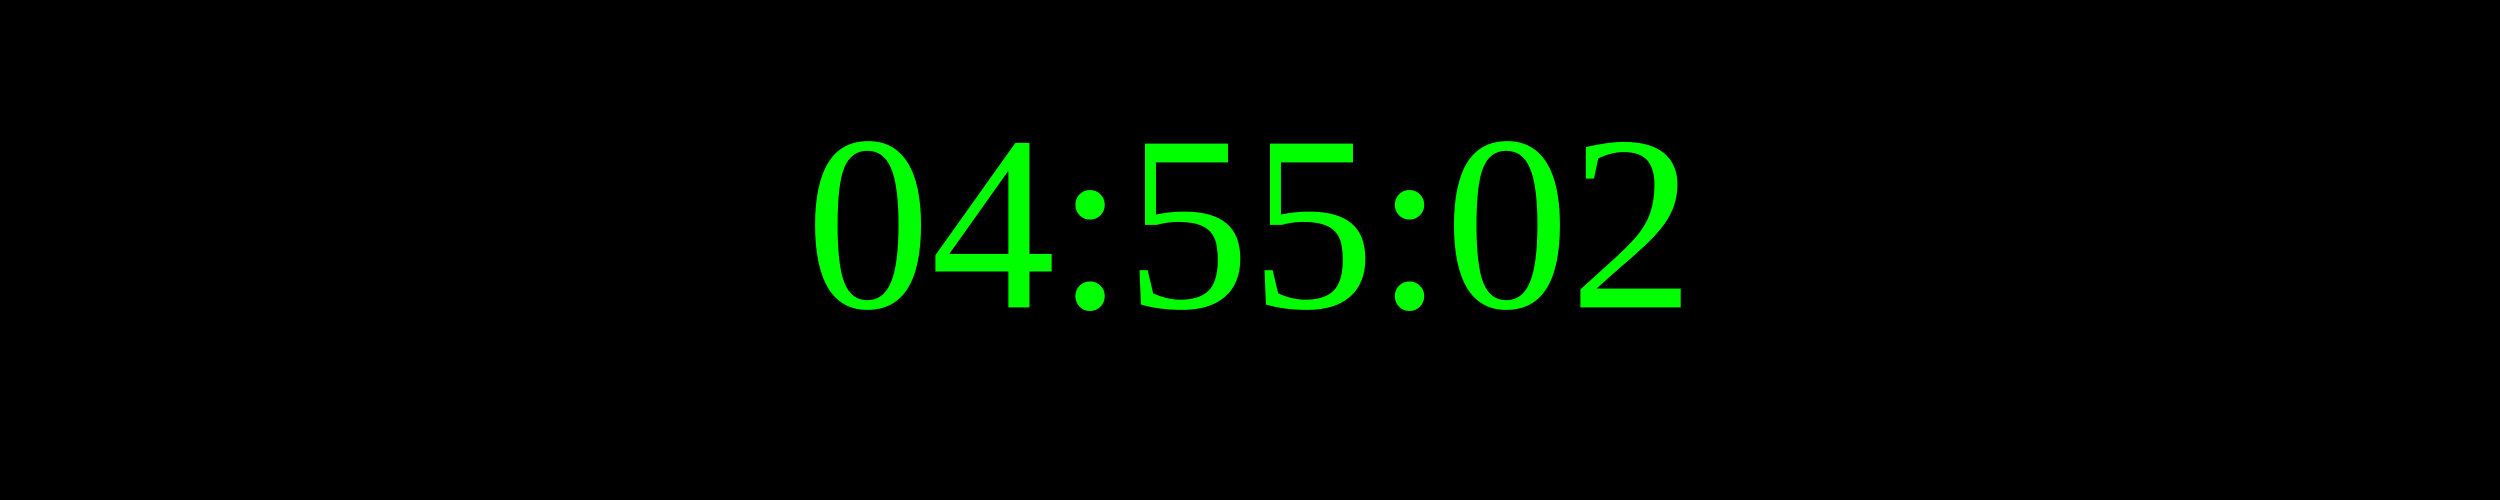
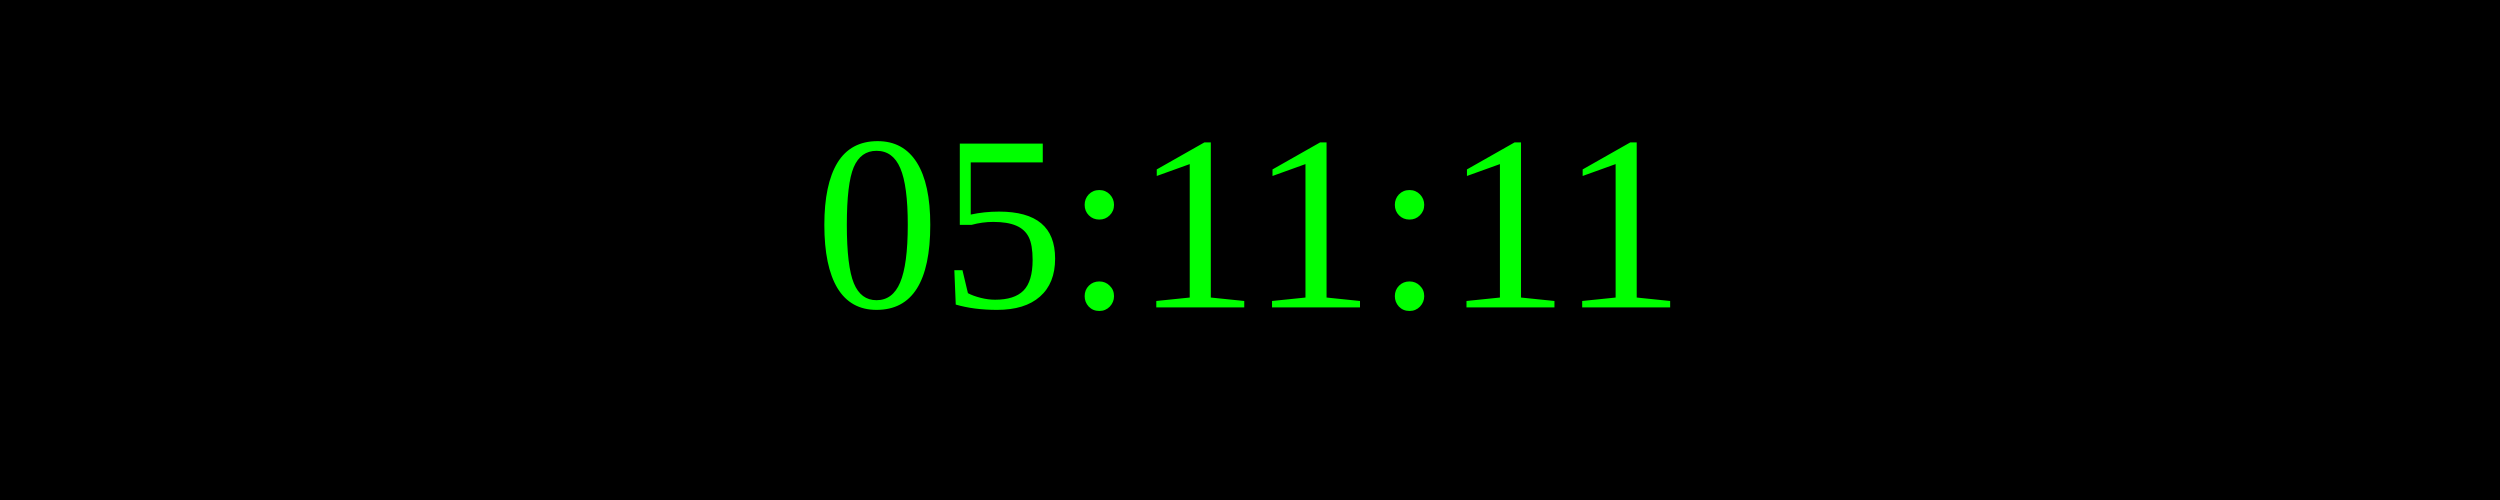
<svg xmlns="http://www.w3.org/2000/svg" width="250" height="50">
  <rect width="100%" height="100%" fill="black" />
  <text x="50%" y="50%" font-size="25" fill="lime" text-anchor="middle" dominant-baseline="middle">
- 04:55:02
+ 05:11:11
</text>
</svg>
